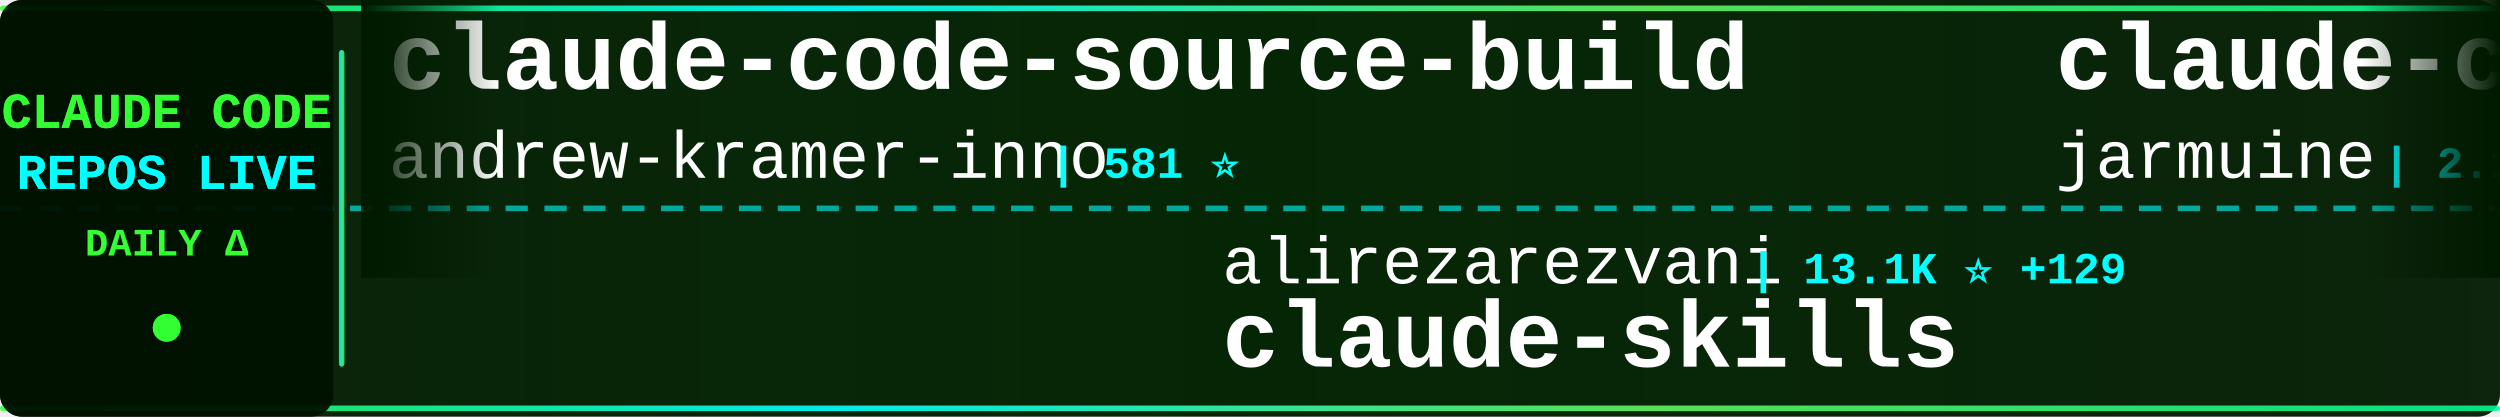
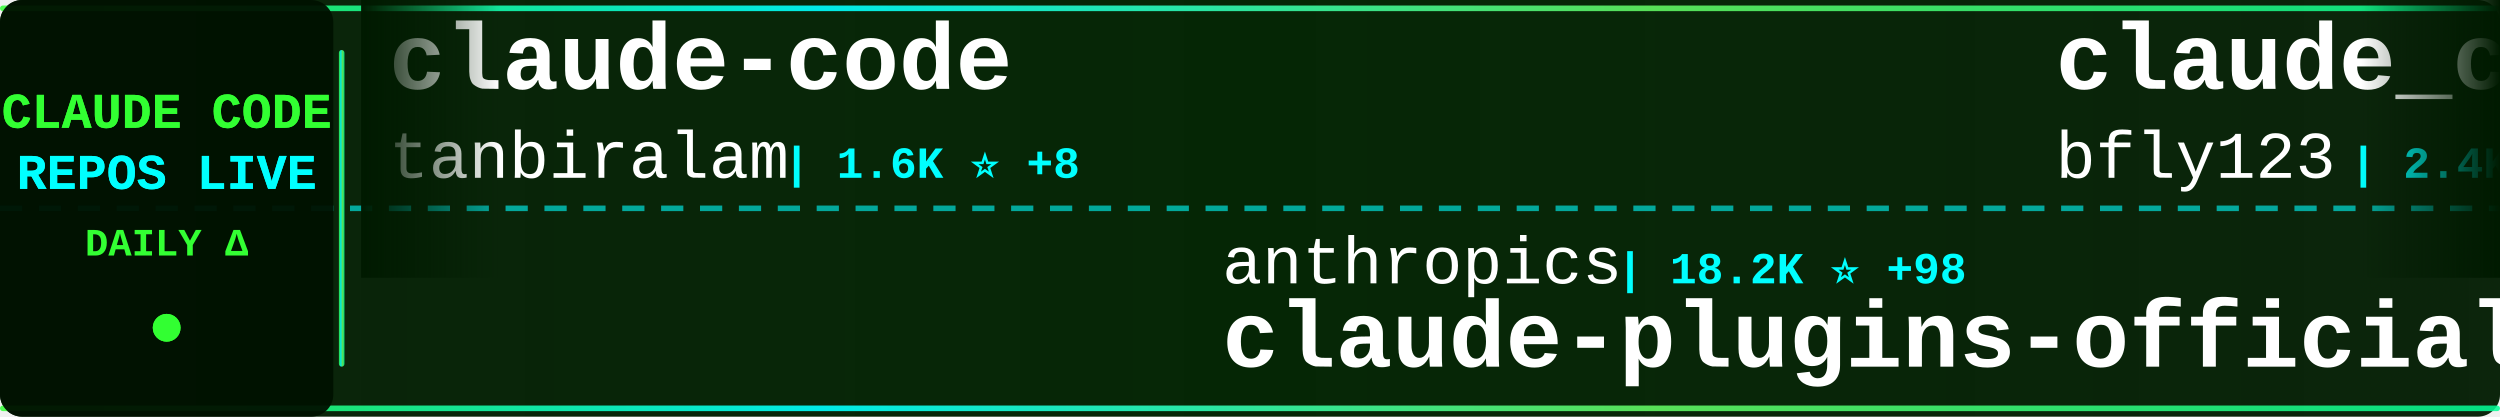
<svg xmlns="http://www.w3.org/2000/svg" width="900" height="150">
  <defs>
    <linearGradient id="tickerBg" x1="0%" y1="0%" x2="100%" y2="0%">
      <stop offset="0%" style="stop-color:#001a00;stop-opacity:0.95" />
      <stop offset="50%" style="stop-color:#002200;stop-opacity:0.98" />
      <stop offset="100%" style="stop-color:#001a00;stop-opacity:0.95" />
    </linearGradient>
    <linearGradient id="borderGrad" x1="0%" y1="0%" x2="100%" y2="0%">
      <stop offset="0%" style="stop-color:#33ff33;stop-opacity:0.85">
        <animate attributeName="stop-opacity" values="0.85;1;0.85" dur="2s" repeatCount="indefinite" />
      </stop>
      <stop offset="33%" style="stop-color:#00ffff;stop-opacity:0.9">
        <animate attributeName="stop-opacity" values="0.9;1;0.9" dur="2.2s" repeatCount="indefinite" />
      </stop>
      <stop offset="66%" style="stop-color:#66ff66;stop-opacity:0.85">
        <animate attributeName="stop-opacity" values="0.85;1;0.85" dur="1.8s" repeatCount="indefinite" />
      </stop>
      <stop offset="100%" style="stop-color:#00ff99;stop-opacity:0.85">
        <animate attributeName="stop-opacity" values="0.85;1;0.85" dur="2s" repeatCount="indefinite" />
      </stop>
    </linearGradient>
    <filter id="textGlow">
      <feGaussianBlur stdDeviation="0.1" result="coloredBlur" />
      <feMerge>
        <feMergeNode in="coloredBlur" />
        <feMergeNode in="SourceGraphic" />
      </feMerge>
    </filter>
    <filter id="metricGlow">
      <feGaussianBlur stdDeviation="0.2" result="coloredBlur" />
      <feMerge>
        <feMergeNode in="coloredBlur" />
        <feMergeNode in="SourceGraphic" />
      </feMerge>
    </filter>
    <linearGradient id="leftFade" x1="0%" y1="0%" x2="100%" y2="0%">
      <stop offset="0%" style="stop-color:#001a00;stop-opacity:1" />
      <stop offset="100%" style="stop-color:#001a00;stop-opacity:0" />
    </linearGradient>
    <linearGradient id="rightFade" x1="0%" y1="0%" x2="100%" y2="0%">
      <stop offset="0%" style="stop-color:#001a00;stop-opacity:0" />
      <stop offset="100%" style="stop-color:#001a00;stop-opacity:1" />
    </linearGradient>
  </defs>
  <rect width="900" height="150" fill="url(#tickerBg)" rx="8" />
  <rect x="0" y="2" width="900" height="2" fill="url(#borderGrad)" rx="1" />
  <rect x="0" y="146" width="900" height="2" fill="url(#borderGrad)" rx="1" />
  <line x1="0" y1="75" x2="900" y2="75" stroke="#00ffff" stroke-width="2" stroke-dasharray="8 6" opacity="0.6" />
  <rect x="0" y="0" width="120" height="150" fill="#001100" opacity="0.95" rx="8" />
  <text x="60" y="46" font-family="'Courier New', monospace" font-size="18" font-weight="bold" fill="#33ff33" text-anchor="middle" filter="url(#textGlow)">
    CLAUDE CODE
  </text>
  <text x="60" y="68" font-family="'Courier New', monospace" font-size="18" font-weight="bold" fill="#00ffff" text-anchor="middle" filter="url(#textGlow)">
    REPOS LIVE
  </text>
  <text x="60" y="92" font-family="'Courier New', monospace" font-size="14" font-weight="bold" fill="#33ff33" text-anchor="middle">
    DAILY Δ
  </text>
  <circle cx="60" cy="118" r="5" fill="#33ff33" filter="url(#metricGlow)">
    <animate attributeName="r" values="4;6;4" dur="1.5s" repeatCount="indefinite" />
    <animate attributeName="opacity" values="0.6;1;0.6" dur="1.5s" repeatCount="indefinite" />
  </circle>
  <rect x="122" y="18" width="2" height="114" fill="url(#borderGrad)" rx="1" />
  <clipPath id="tickerClip">
    <rect x="130" y="0" width="770" height="150" />
  </clipPath>
  <g clip-path="url(#tickerClip)">
    <g id="tickerItems">
      <animateTransform attributeName="transform" attributeType="XML" type="translate" from="0 0" to="-3000 0" dur="54s" repeatCount="indefinite" />
      <g transform="translate(0, 0)">
-         <text x="140" y="32" font-family="'Courier New', monospace" font-size="34" font-weight="bold" fill="#ffffff">claude-code-source-build</text>
-         <text x="140" y="64" font-family="'Courier New', monospace" font-size="24" font-weight="normal" fill="#ffffff" opacity="1.0">andrew-kramer-inno</text>
-         <text x="378" y="64" font-family="'Courier New', monospace" font-size="16" font-weight="bold" fill="#00ffff"> | 581 ⭐</text>
+         <text x="140" y="32" font-family="'Courier New', monospace" font-size="34" font-weight="bold" fill="#ffffff">claude-code</text>
+         <text x="140" y="64" font-family="'Courier New', monospace" font-size="24" font-weight="normal" fill="#ffffff" opacity="1.0">tanbiralam</text>
+         <text x="282" y="64" font-family="'Courier New', monospace" font-size="16" font-weight="bold" fill="#00ffff"> | 1.6K ⭐ +8</text>
      </g>
      <g transform="translate(300, 0)">
-         <text x="140" y="102" font-family="'Courier New', monospace" font-size="24" font-weight="normal" fill="#ffffff" opacity="1.0">alirezarezvani</text>
-         <text x="330" y="102" font-family="'Courier New', monospace" font-size="16" font-weight="bold" fill="#00ffff"> | 13.1K ⭐ +129</text>
-         <text x="140" y="132" font-family="'Courier New', monospace" font-size="34" font-weight="bold" fill="#ffffff">claude-skills</text>
+         <text x="140" y="102" font-family="'Courier New', monospace" font-size="24" font-weight="normal" fill="#ffffff" opacity="1.0">anthropics</text>
+         <text x="282" y="102" font-family="'Courier New', monospace" font-size="16" font-weight="bold" fill="#00ffff"> | 18.2K ⭐ +98</text>
+         <text x="140" y="132" font-family="'Courier New', monospace" font-size="34" font-weight="bold" fill="#ffffff">claude-plugins-official</text>
      </g>
      <g transform="translate(600, 0)">
-         <text x="140" y="32" font-family="'Courier New', monospace" font-size="34" font-weight="bold" fill="#ffffff">claude-code</text>
-         <text x="140" y="64" font-family="'Courier New', monospace" font-size="24" font-weight="normal" fill="#ffffff" opacity="1.0">jarmuine</text>
-         <text x="258" y="64" font-family="'Courier New', monospace" font-size="16" font-weight="bold" fill="#00ffff"> | 2.1K ⭐ +11</text>
+         <text x="140" y="32" font-family="'Courier New', monospace" font-size="34" font-weight="bold" fill="#ffffff">claude_codex_bridge</text>
+         <text x="140" y="64" font-family="'Courier New', monospace" font-size="24" font-weight="normal" fill="#ffffff" opacity="1.0">bfly123</text>
+         <text x="246" y="64" font-family="'Courier New', monospace" font-size="16" font-weight="bold" fill="#00ffff"> | 2.4K ⭐ +15</text>
      </g>
      <g transform="translate(900, 0)">
-         <text x="140" y="102" font-family="'Courier New', monospace" font-size="24" font-weight="normal" fill="#ffffff" opacity="1.0">forrestchang</text>
-         <text x="306" y="102" font-family="'Courier New', monospace" font-size="16" font-weight="bold" fill="#00ffff"> | 98.6K ⭐ +2.7K</text>
-         <text x="140" y="132" font-family="'Courier New', monospace" font-size="34" font-weight="bold" fill="#ffffff">andrej-karpathy-skills</text>
+         <text x="140" y="102" font-family="'Courier New', monospace" font-size="24" font-weight="normal" fill="#ffffff" opacity="1.0">ding113</text>
+         <text x="246" y="102" font-family="'Courier New', monospace" font-size="16" font-weight="bold" fill="#00ffff"> | 2.7K ⭐ +14</text>
+         <text x="140" y="132" font-family="'Courier New', monospace" font-size="34" font-weight="bold" fill="#ffffff">claude-code-hub</text>
      </g>
      <g transform="translate(1200, 0)">
-         <text x="140" y="32" font-family="'Courier New', monospace" font-size="34" font-weight="bold" fill="#ffffff">Claude-Code-Game-Studios</text>
-         <text x="140" y="64" font-family="'Courier New', monospace" font-size="24" font-weight="normal" fill="#ffffff" opacity="1.0">Donchitos</text>
-         <text x="270" y="64" font-family="'Courier New', monospace" font-size="16" font-weight="bold" fill="#00ffff"> | 16.6K ⭐ +157</text>
+         <text x="140" y="32" font-family="'Courier New', monospace" font-size="34" font-weight="bold" fill="#ffffff">claudecodeui</text>
+         <text x="140" y="64" font-family="'Courier New', monospace" font-size="24" font-weight="normal" fill="#ffffff" opacity="1.0">siteboon</text>
+         <text x="258" y="64" font-family="'Courier New', monospace" font-size="16" font-weight="bold" fill="#00ffff"> | 10.4K ⭐ +39</text>
      </g>
      <g transform="translate(1500, 0)">
+         <text x="140" y="102" font-family="'Courier New', monospace" font-size="24" font-weight="normal" fill="#ffffff" opacity="1.0">guanshan</text>
+         <text x="258" y="102" font-family="'Courier New', monospace" font-size="16" font-weight="bold" fill="#00ffff"> | 57 ⭐</text>
+         <text x="140" y="132" font-family="'Courier New', monospace" font-size="34" font-weight="bold" fill="#ffffff">ClaudeCode</text>
+       </g>
+       <g transform="translate(1800, 0)">
+         <text x="140" y="32" font-family="'Courier New', monospace" font-size="34" font-weight="bold" fill="#ffffff">claude-coder</text>
+         <text x="140" y="64" font-family="'Courier New', monospace" font-size="24" font-weight="normal" fill="#ffffff" opacity="1.0">kodu-ai</text>
+         <text x="246" y="64" font-family="'Courier New', monospace" font-size="16" font-weight="bold" fill="#00ffff"> | 5.3K ⭐ +1</text>
+       </g>
+       <g transform="translate(2100, 0)">
+         <text x="140" y="102" font-family="'Courier New', monospace" font-size="24" font-weight="normal" fill="#ffffff" opacity="1.0">Pimzino</text>
+         <text x="246" y="102" font-family="'Courier New', monospace" font-size="16" font-weight="bold" fill="#00ffff"> | 3.7K ⭐ +3</text>
+         <text x="140" y="132" font-family="'Courier New', monospace" font-size="34" font-weight="bold" fill="#ffffff">claude-code-spec-workflo...</text>
+       </g>
+       <g transform="translate(2400, 0)">
+         <text x="140" y="32" font-family="'Courier New', monospace" font-size="34" font-weight="bold" fill="#ffffff">claude-code-reverse</text>
+         <text x="140" y="64" font-family="'Courier New', monospace" font-size="24" font-weight="normal" fill="#ffffff" opacity="1.0">Yuyz0112</text>
+         <text x="258" y="64" font-family="'Courier New', monospace" font-size="16" font-weight="bold" fill="#00ffff"> | 2.4K ⭐</text>
+       </g>
+       <g transform="translate(2700, 0)">
+         <text x="140" y="102" font-family="'Courier New', monospace" font-size="24" font-weight="normal" fill="#ffffff" opacity="1.0">jarmuine</text>
+         <text x="258" y="102" font-family="'Courier New', monospace" font-size="16" font-weight="bold" fill="#00ffff"> | 2.1K ⭐ +11</text>
+         <text x="140" y="132" font-family="'Courier New', monospace" font-size="34" font-weight="bold" fill="#ffffff">claude-code</text>
+       </g>
+       <g transform="translate(3000, 0)">
+         <text x="140" y="32" font-family="'Courier New', monospace" font-size="34" font-weight="bold" fill="#ffffff">claude-code</text>
+         <text x="140" y="64" font-family="'Courier New', monospace" font-size="24" font-weight="normal" fill="#ffffff" opacity="1.0">tanbiralam</text>
+         <text x="282" y="64" font-family="'Courier New', monospace" font-size="16" font-weight="bold" fill="#00ffff"> | 1.6K ⭐ +8</text>
+       </g>
+       <g transform="translate(3300, 0)">
        <text x="140" y="102" font-family="'Courier New', monospace" font-size="24" font-weight="normal" fill="#ffffff" opacity="1.0">anthropics</text>
-         <text x="282" y="102" font-family="'Courier New', monospace" font-size="16" font-weight="bold" fill="#00ffff"> | 18.2K ⭐ +83</text>
+         <text x="282" y="102" font-family="'Courier New', monospace" font-size="16" font-weight="bold" fill="#00ffff"> | 18.2K ⭐ +98</text>
        <text x="140" y="132" font-family="'Courier New', monospace" font-size="34" font-weight="bold" fill="#ffffff">claude-plugins-official</text>
      </g>
-       <g transform="translate(1800, 0)">
-         <text x="140" y="32" font-family="'Courier New', monospace" font-size="34" font-weight="bold" fill="#ffffff">claude-code</text>
-         <text x="140" y="64" font-family="'Courier New', monospace" font-size="24" font-weight="normal" fill="#ffffff" opacity="1.0">alex000kim</text>
-         <text x="282" y="64" font-family="'Courier New', monospace" font-size="16" font-weight="bold" fill="#00ffff"> | 222 ⭐ +2</text>
-       </g>
-       <g transform="translate(2100, 0)">
-         <text x="140" y="102" font-family="'Courier New', monospace" font-size="24" font-weight="normal" fill="#ffffff" opacity="1.0">snarktank</text>
-         <text x="270" y="102" font-family="'Courier New', monospace" font-size="16" font-weight="bold" fill="#00ffff"> | 18.1K ⭐ +105</text>
-         <text x="140" y="132" font-family="'Courier New', monospace" font-size="34" font-weight="bold" fill="#ffffff">ralph</text>
-       </g>
-       <g transform="translate(2400, 0)">
-         <text x="140" y="32" font-family="'Courier New', monospace" font-size="34" font-weight="bold" fill="#ffffff">claude-code</text>
-         <text x="140" y="64" font-family="'Courier New', monospace" font-size="24" font-weight="normal" fill="#ffffff" opacity="1.0">isboyjc</text>
-         <text x="246" y="64" font-family="'Courier New', monospace" font-size="16" font-weight="bold" fill="#00ffff"> | 156 ⭐</text>
-       </g>
-       <g transform="translate(2700, 0)">
-         <text x="140" y="102" font-family="'Courier New', monospace" font-size="24" font-weight="normal" fill="#ffffff" opacity="1.0">davila7</text>
-         <text x="246" y="102" font-family="'Courier New', monospace" font-size="16" font-weight="bold" fill="#00ffff"> | 26.4K ⭐ +378</text>
-         <text x="140" y="132" font-family="'Courier New', monospace" font-size="34" font-weight="bold" fill="#ffffff">claude-code-templates</text>
-       </g>
-       <g transform="translate(3000, 0)">
-         <text x="140" y="32" font-family="'Courier New', monospace" font-size="34" font-weight="bold" fill="#ffffff">claude-code-source-build</text>
-         <text x="140" y="64" font-family="'Courier New', monospace" font-size="24" font-weight="normal" fill="#ffffff" opacity="1.0">andrew-kramer-inno</text>
-         <text x="378" y="64" font-family="'Courier New', monospace" font-size="16" font-weight="bold" fill="#00ffff"> | 581 ⭐</text>
-       </g>
-       <g transform="translate(3300, 0)">
-         <text x="140" y="102" font-family="'Courier New', monospace" font-size="24" font-weight="normal" fill="#ffffff" opacity="1.0">alirezarezvani</text>
-         <text x="330" y="102" font-family="'Courier New', monospace" font-size="16" font-weight="bold" fill="#00ffff"> | 13.1K ⭐ +129</text>
-         <text x="140" y="132" font-family="'Courier New', monospace" font-size="34" font-weight="bold" fill="#ffffff">claude-skills</text>
-       </g>
      <g transform="translate(3600, 0)">
-         <text x="140" y="32" font-family="'Courier New', monospace" font-size="34" font-weight="bold" fill="#ffffff">claude-code</text>
-         <text x="140" y="64" font-family="'Courier New', monospace" font-size="24" font-weight="normal" fill="#ffffff" opacity="1.0">jarmuine</text>
-         <text x="258" y="64" font-family="'Courier New', monospace" font-size="16" font-weight="bold" fill="#00ffff"> | 2.1K ⭐ +11</text>
+         <text x="140" y="32" font-family="'Courier New', monospace" font-size="34" font-weight="bold" fill="#ffffff">claude_codex_bridge</text>
+         <text x="140" y="64" font-family="'Courier New', monospace" font-size="24" font-weight="normal" fill="#ffffff" opacity="1.0">bfly123</text>
+         <text x="246" y="64" font-family="'Courier New', monospace" font-size="16" font-weight="bold" fill="#00ffff"> | 2.4K ⭐ +15</text>
      </g>
      <g transform="translate(3900, 0)">
-         <text x="140" y="102" font-family="'Courier New', monospace" font-size="24" font-weight="normal" fill="#ffffff" opacity="1.0">forrestchang</text>
-         <text x="306" y="102" font-family="'Courier New', monospace" font-size="16" font-weight="bold" fill="#00ffff"> | 98.6K ⭐ +2.7K</text>
-         <text x="140" y="132" font-family="'Courier New', monospace" font-size="34" font-weight="bold" fill="#ffffff">andrej-karpathy-skills</text>
+         <text x="140" y="102" font-family="'Courier New', monospace" font-size="24" font-weight="normal" fill="#ffffff" opacity="1.0">ding113</text>
+         <text x="246" y="102" font-family="'Courier New', monospace" font-size="16" font-weight="bold" fill="#00ffff"> | 2.7K ⭐ +14</text>
+         <text x="140" y="132" font-family="'Courier New', monospace" font-size="34" font-weight="bold" fill="#ffffff">claude-code-hub</text>
      </g>
    </g>
  </g>
  <rect x="130" y="0" width="50" height="100" fill="url(#leftFade)" />
  <rect x="850" y="0" width="50" height="100" fill="url(#rightFade)" />
</svg>
